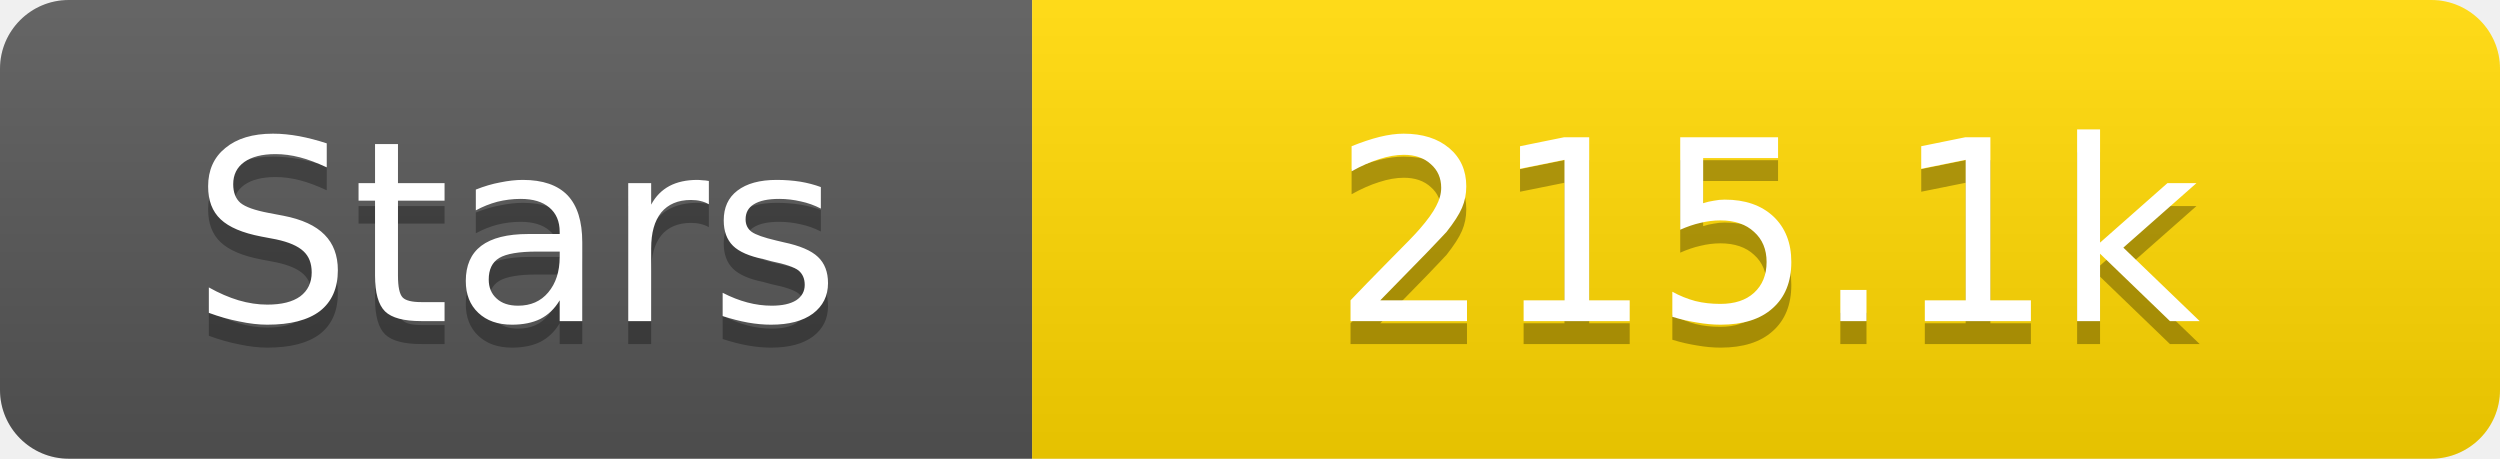
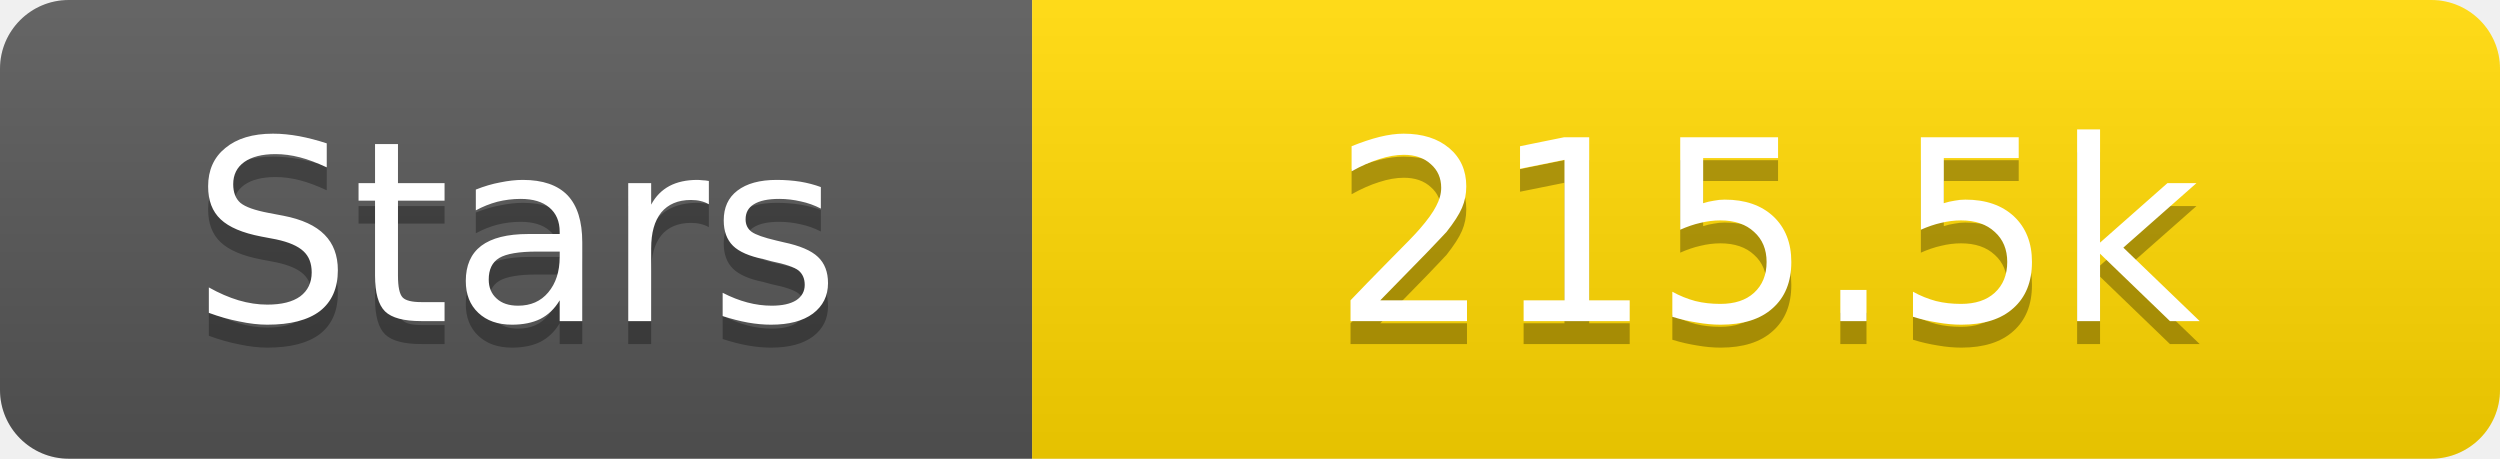
<svg xmlns="http://www.w3.org/2000/svg" width="109" height="20">
  <linearGradient id="s" x2="0" y2="100%">
    <stop offset="0" stop-color="#fff" stop-opacity=".1" />
    <stop offset="1" stop-opacity=".1" />
  </linearGradient>
  <clipPath id="r">
    <rect width="109" height="20" rx="3" fill="#fff" />
  </clipPath>
  <g clip-path="url(#r)">
    <rect width="45" height="20" fill="#555" />
    <rect x="45" width="64" height="20" fill="#ffd700" />
    <rect width="109" height="20" fill="url(#s)" />
  </g>
  <g fill="#fff" text-anchor="middle" font-family="Verdana,Geneva,DejaVu Sans,sans-serif" text-rendering="geometricPrecision" font-size="11">
    <text x="22.5" y="15" fill="#010101" fill-opacity=".3">Stars</text>
    <text x="22.5" y="14">Stars</text>
-     <text x="77.0" y="15" fill="#010101" fill-opacity=".3">215.1k</text>
-     <text x="77.0" y="14">215.1k</text>
+     <text x="77.0" y="15" fill="#010101" fill-opacity=".3">215.5k</text>
+     <text x="77.0" y="14">215.5k</text>
  </g>
</svg>
